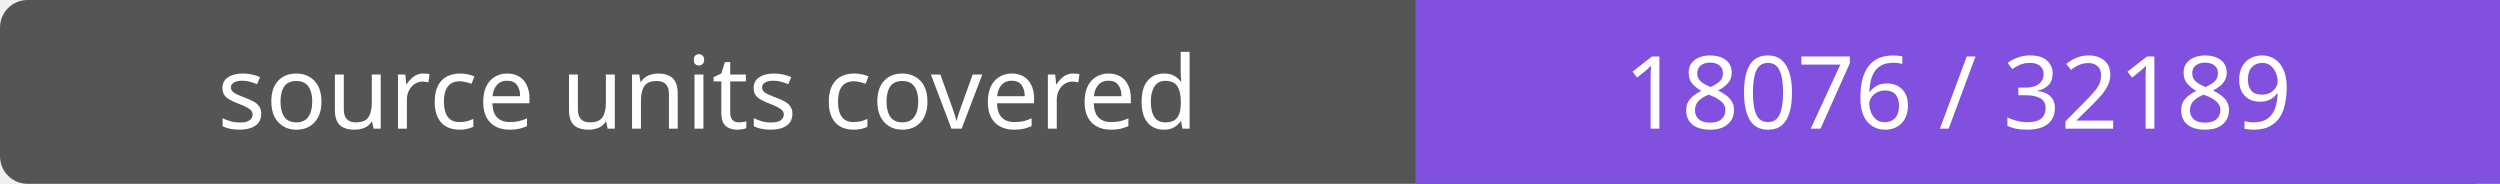
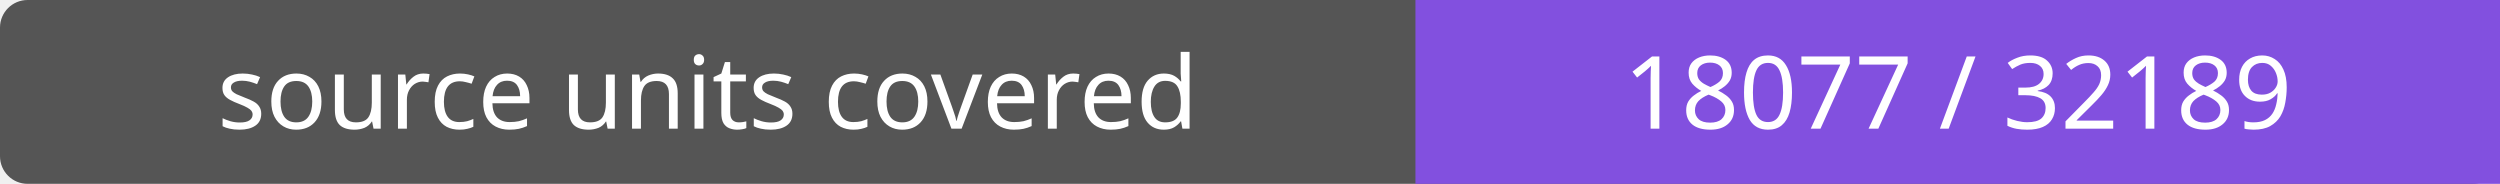
- <svg xmlns="http://www.w3.org/2000/svg" width="272" height="20" role="img" aria-label="source units covered: 18076 / 32189">
+ <svg xmlns="http://www.w3.org/2000/svg" width="272" height="20" role="img" aria-label="source units covered: 18077 / 32189">
  <rect width="272" height="20" rx="3" fill="#555" />
  <path fill="#8250df" d="M154 0h118v20H154z" />
  <g fill="#fff" text-anchor="middle" font-family="Verdana,sans-serif" font-size="11">
    <text x="77.0" y="14">source units covered</text>
-     <text x="213.0" y="14">18076 / 32189</text>
+     <text x="213.0" y="14">18077 / 32189</text>
  </g>
</svg>
